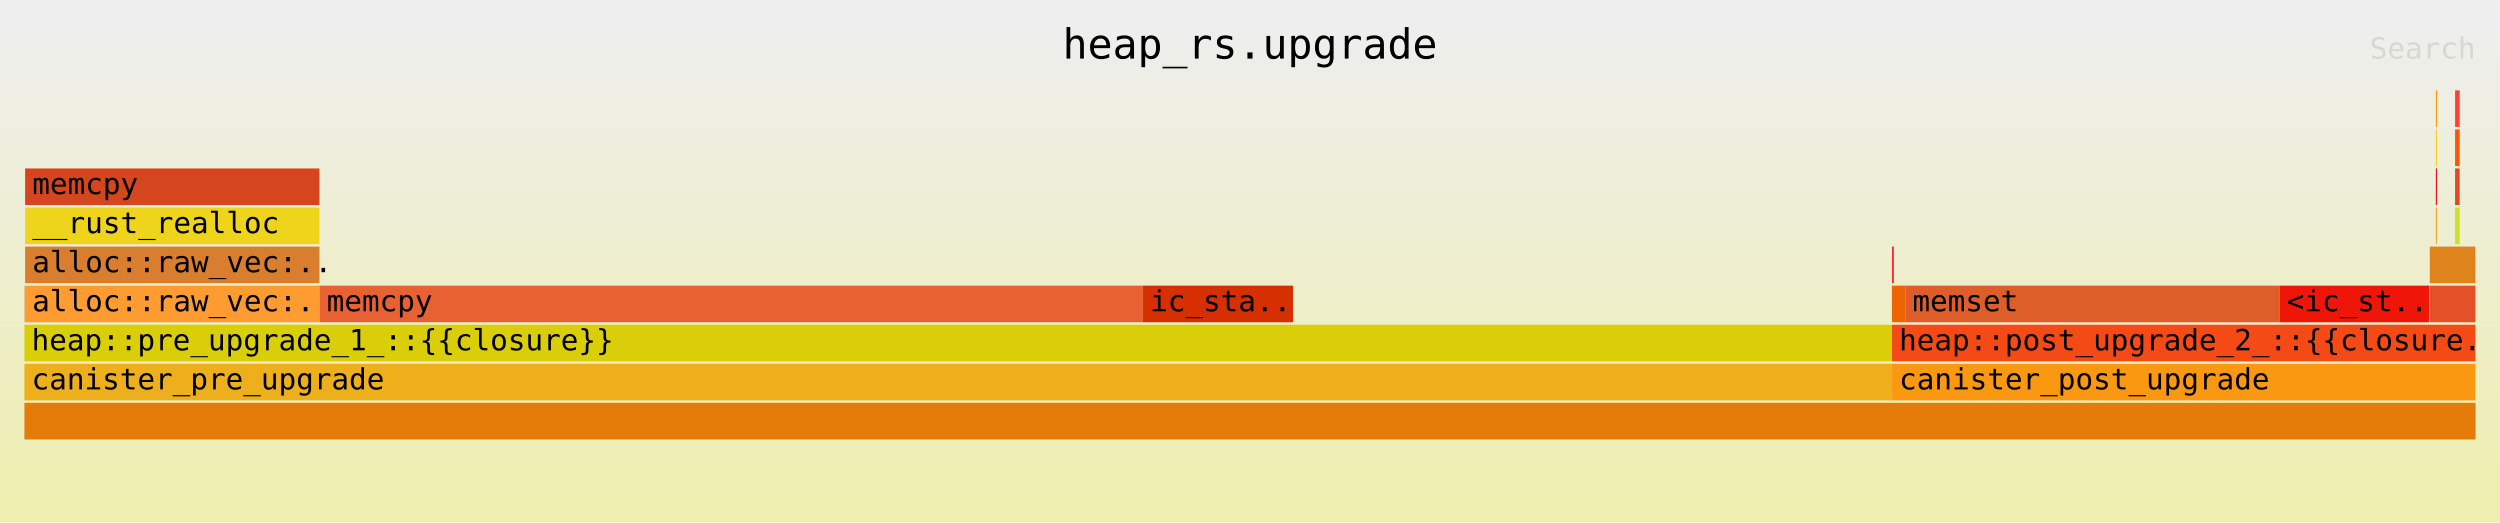
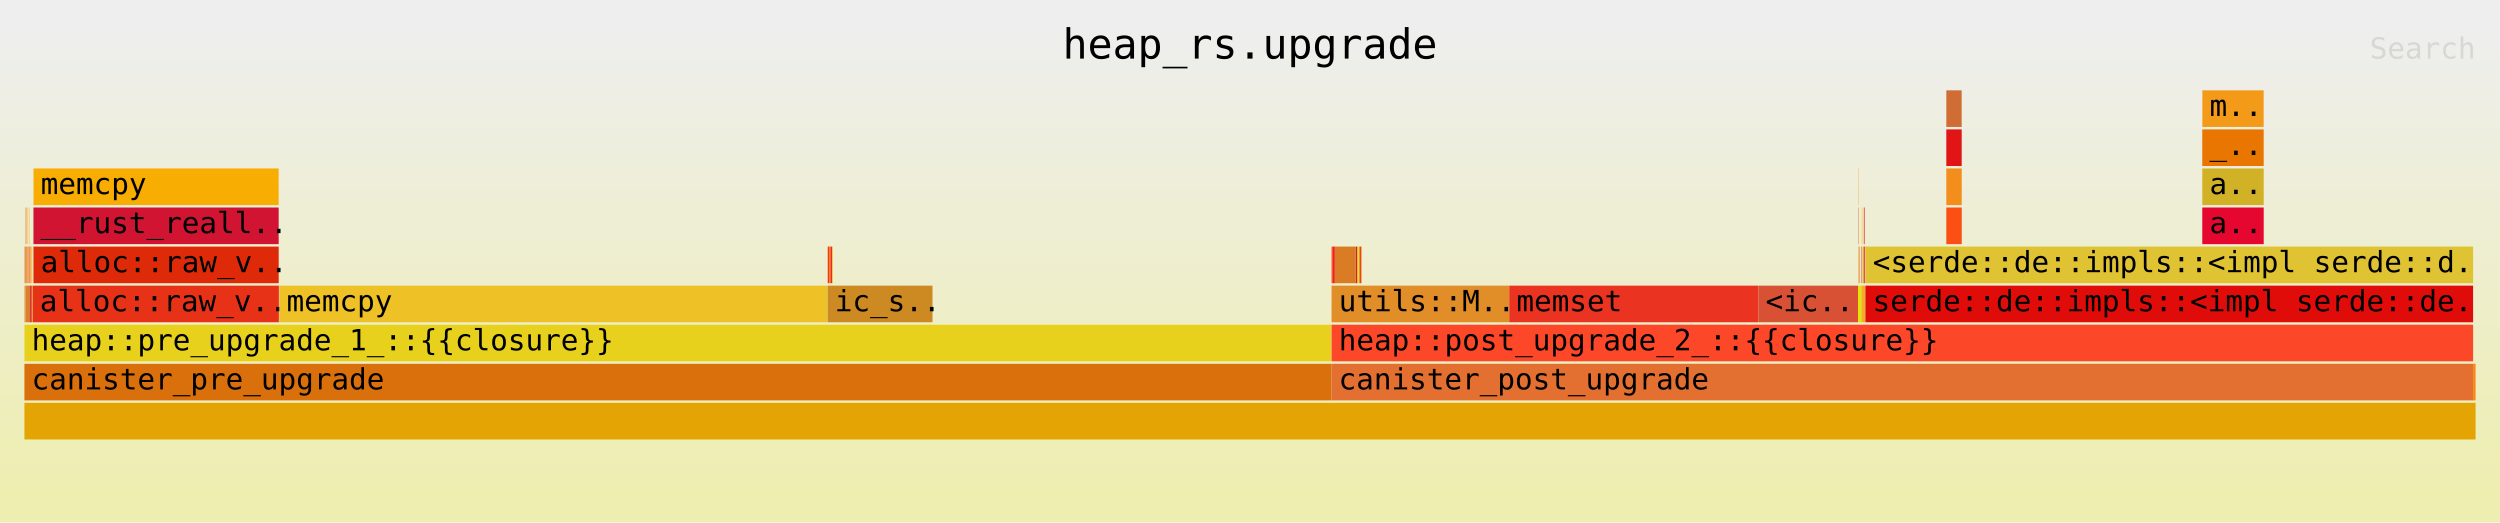
<svg xmlns="http://www.w3.org/2000/svg" xmlns:ns1="http://github.com/jonhoo/inferno" version="1.1" width="1024" height="214" viewBox="0 0 1024 214">
  <defs>
    <linearGradient id="background" y1="0" y2="1" x1="0" x2="0">
      <stop stop-color="#eeeeee" offset="5%" />
      <stop stop-color="#eeeeb0" offset="95%" />
    </linearGradient>
  </defs>
  <style type="text/css">
text { font-family:monospace; font-size:12px }
#title { text-anchor:middle; font-size:17px; }
#matched { text-anchor:end; }
#search { text-anchor:end; opacity:0.1; cursor:pointer; }
#search:hover, #search.show { opacity:1; }
#subtitle { text-anchor:middle; font-color:rgb(160,160,160); }
#unzoom { cursor:pointer; }
#frames &gt; *:hover { stroke:black; stroke-width:0.5; cursor:pointer; }
.hide { display:none; }
.parent { opacity:0.5; }
</style>
  <rect x="0" y="0" width="100%" height="214" fill="url(#background)" />
  <text id="title" fill="rgb(0,0,0)" x="50%" y="24.00">heap_rs.upgrade</text>
  <text id="details" fill="rgb(0,0,0)" x="10" y="197.00"> </text>
  <text id="unzoom" class="hide" fill="rgb(0,0,0)" x="10" y="24.00">Reset Zoom</text>
  <text id="search" fill="rgb(0,0,0)" x="1014" y="24.00">Search</text>
  <text id="matched" fill="rgb(0,0,0)" x="1014" y="197.00"> </text>
-   <svg id="frames" x="10" width="1004" total_samples="130976957">
-     <g>
-       <rect x="0.003%" y="117" width="0.014%" height="15" fill="rgb(207,128,34)" ns1:x="4395" ns1:w="17817" />
-       <text x="0.296%" y="127.50" />
-     </g>
-     <g>
-       <rect x="0.029%" y="69" width="12.009%" height="15" fill="rgb(213,69,30)" ns1:x="37400" ns1:w="15728705" />
-       <text x="0.322%" y="79.50">memcpy</text>
-     </g>
-     <g>
-       <rect x="0.028%" y="85" width="12.009%" height="15" fill="rgb(238,213,27)" ns1:x="37149" ns1:w="15729099" />
-       <text x="0.321%" y="95.50">__rust_realloc</text>
-     </g>
-     <g>
-       <rect x="0.028%" y="101" width="12.009%" height="15" fill="rgb(216,126,46)" ns1:x="37149" ns1:w="15729134" />
-       <text x="0.321%" y="111.50">alloc::raw_vec:..</text>
-     </g>
-     <g>
-       <rect x="0.025%" y="117" width="12.012%" height="15" fill="rgb(254,156,49)" ns1:x="33003" ns1:w="15733528" />
-       <text x="0.318%" y="127.50">alloc::raw_vec:..</text>
-     </g>
-     <g>
-       <rect x="12.04%" y="117" width="33.592%" height="15" fill="rgb(231,97,50)" ns1:x="15768992" ns1:w="43997921" />
-       <text x="12.332%" y="127.50">memcpy</text>
-     </g>
-     <g>
-       <rect x="45.632%" y="117" width="6.124%" height="15" fill="rgb(214,47,1)" ns1:x="59767677" ns1:w="8020905" />
-       <text x="45.925%" y="127.50">ic_sta..</text>
-     </g>
-     <g>
-       <rect x="0%" y="133" width="76.187%" height="15" fill="rgb(218,206,9)" ns1:x="171" ns1:w="99787882" />
-       <text x="0.293%" y="143.50">heap::pre_upgrade_1_::{{closure}}</text>
-     </g>
-     <g>
-       <rect x="0%" y="149" width="76.188%" height="15" fill="rgb(237,175,28)" ns1:x="0" ns1:w="99788412" />
+   <svg id="frames" x="10" width="1004" total_samples="9830767">
+     <g>
+       <rect x="0.004%" y="101" width="0.012%" height="15" fill="rgb(219,178,2)" ns1:x="380" ns1:w="1140" />
+       <text x="0.297%" y="111.50" />
+     </g>
+     <g>
+       <rect x="0.004%" y="117" width="0.014%" height="15" fill="rgb(230,84,51)" ns1:x="375" ns1:w="1349" />
+       <text x="0.297%" y="127.50" />
+     </g>
+     <g>
+       <rect x="0.018%" y="101" width="0.011%" height="15" fill="rgb(213,38,34)" ns1:x="1729" ns1:w="1134" />
+       <text x="0.311%" y="111.50" />
+     </g>
+     <g>
+       <rect x="0.018%" y="117" width="0.013%" height="15" fill="rgb(211,221,45)" ns1:x="1724" ns1:w="1252" />
+       <text x="0.31%" y="127.50" />
+     </g>
+     <g>
+       <rect x="0.031%" y="101" width="0.011%" height="15" fill="rgb(240,200,35)" ns1:x="3057" ns1:w="1134" />
+       <text x="0.324%" y="111.50" />
+     </g>
+     <g>
+       <rect x="0.031%" y="117" width="0.014%" height="15" fill="rgb(235,87,42)" ns1:x="3052" ns1:w="1343" />
+       <text x="0.324%" y="127.50" />
+     </g>
+     <g>
+       <rect x="0.045%" y="85" width="0.01%" height="15" fill="rgb(247,217,51)" ns1:x="4400" ns1:w="995" />
+       <text x="0.338%" y="95.50" />
+     </g>
+     <g>
+       <rect x="0.045%" y="101" width="0.011%" height="15" fill="rgb(216,83,3)" ns1:x="4395" ns1:w="1113" />
+       <text x="0.338%" y="111.50" />
+     </g>
+     <g>
+       <rect x="0.057%" y="85" width="0.01%" height="15" fill="rgb(224,34,30)" ns1:x="5589" ns1:w="995" />
+       <text x="0.35%" y="95.50" />
+     </g>
+     <g>
+       <rect x="0.057%" y="101" width="0.012%" height="15" fill="rgb(220,56,46)" ns1:x="5584" ns1:w="1204" />
+       <text x="0.35%" y="111.50" />
+     </g>
+     <g>
+       <rect x="0.087%" y="85" width="0.033%" height="15" fill="rgb(248,151,52)" ns1:x="8519" ns1:w="3269" />
+       <text x="0.38%" y="95.50" />
+     </g>
+     <g>
+       <rect x="0.078%" y="101" width="0.051%" height="15" fill="rgb(235,121,21)" ns1:x="7668" ns1:w="4986" />
+       <text x="0.371%" y="111.50" />
+     </g>
+     <g>
+       <rect x="0.162%" y="101" width="0.015%" height="15" fill="rgb(237,32,15)" ns1:x="15962" ns1:w="1453" />
+       <text x="0.455%" y="111.50" />
+     </g>
+     <g>
+       <rect x="0.183%" y="85" width="0.01%" height="15" fill="rgb(225,152,53)" ns1:x="17948" ns1:w="995" />
+       <text x="0.475%" y="95.50" />
+     </g>
+     <g>
+       <rect x="0.193%" y="85" width="0.015%" height="15" fill="rgb(237,214,35)" ns1:x="18943" ns1:w="1433" />
+       <text x="0.486%" y="95.50" />
+     </g>
+     <g>
+       <rect x="0.182%" y="101" width="0.028%" height="15" fill="rgb(238,164,38)" ns1:x="17943" ns1:w="2707" />
+       <text x="0.475%" y="111.50" />
+     </g>
+     <g>
+       <rect x="0.21%" y="101" width="0.012%" height="15" fill="rgb(228,41,40)" ns1:x="20650" ns1:w="1219" />
+       <text x="0.503%" y="111.50" />
+     </g>
+     <g>
+       <rect x="0.045%" y="117" width="0.181%" height="15" fill="rgb(219,127,41)" ns1:x="4395" ns1:w="17817" />
+       <text x="0.338%" y="127.50" />
+     </g>
+     <g>
+       <rect x="0.226%" y="101" width="0.011%" height="15" fill="rgb(238,76,36)" ns1:x="22217" ns1:w="1134" />
+       <text x="0.519%" y="111.50" />
+     </g>
+     <g>
+       <rect x="0.237%" y="101" width="0.019%" height="15" fill="rgb(236,154,26)" ns1:x="23351" ns1:w="1874" />
+       <text x="0.53%" y="111.50" />
+     </g>
+     <g>
+       <rect x="0.226%" y="117" width="0.034%" height="15" fill="rgb(213,2,45)" ns1:x="22212" ns1:w="3329" />
+       <text x="0.519%" y="127.50" />
+     </g>
+     <g>
+       <rect x="0.266%" y="101" width="0.012%" height="15" fill="rgb(254,132,35)" ns1:x="26176" ns1:w="1140" />
+       <text x="0.559%" y="111.50" />
+     </g>
+     <g>
+       <rect x="0.278%" y="101" width="0.019%" height="15" fill="rgb(252,178,17)" ns1:x="27316" ns1:w="1895" />
+       <text x="0.571%" y="111.50" />
+     </g>
+     <g>
+       <rect x="0.266%" y="117" width="0.034%" height="15" fill="rgb(218,49,13)" ns1:x="26171" ns1:w="3359" />
+       <text x="0.559%" y="127.50" />
+     </g>
+     <g>
+       <rect x="0.312%" y="101" width="0.01%" height="15" fill="rgb(234,203,28)" ns1:x="30670" ns1:w="991" />
+       <text x="0.605%" y="111.50" />
+     </g>
+     <g>
+       <rect x="0.309%" y="117" width="0.027%" height="15" fill="rgb(234,188,42)" ns1:x="30338" ns1:w="2654" />
+       <text x="0.602%" y="127.50" />
+     </g>
+     <g>
+       <rect x="0.372%" y="69" width="10%" height="15" fill="rgb(247,173,1)" ns1:x="36564" ns1:w="983105" />
+       <text x="0.665%" y="79.50">memcpy</text>
+     </g>
+     <g>
+       <rect x="0.369%" y="85" width="10.004%" height="15" fill="rgb(209,20,50)" ns1:x="36313" ns1:w="983499" />
+       <text x="0.662%" y="95.50">__rust_reall..</text>
+     </g>
+     <g>
+       <rect x="0.369%" y="101" width="10.005%" height="15" fill="rgb(223,42,10)" ns1:x="36313" ns1:w="983534" />
+       <text x="0.662%" y="111.50">alloc::raw_v..</text>
+     </g>
+     <g>
+       <rect x="0.336%" y="117" width="10.041%" height="15" fill="rgb(232,50,23)" ns1:x="33003" ns1:w="987092" />
+       <text x="0.629%" y="127.50">alloc::raw_v..</text>
+     </g>
+     <g>
+       <rect x="10.377%" y="117" width="0.016%" height="15" fill="rgb(213,24,34)" ns1:x="1020095" ns1:w="1616" />
+       <text x="10.669%" y="127.50" />
+     </g>
+     <g>
+       <rect x="10.402%" y="117" width="22.358%" height="15" fill="rgb(238,193,38)" ns1:x="1022556" ns1:w="2197921" />
+       <text x="10.695%" y="127.50">memcpy</text>
+     </g>
+     <g>
+       <rect x="32.773%" y="101" width="0.078%" height="15" fill="rgb(248,57,1)" ns1:x="3221789" ns1:w="7700" />
+       <text x="33.066%" y="111.50" />
+     </g>
+     <g>
+       <rect x="32.851%" y="101" width="0.022%" height="15" fill="rgb(247,148,48)" ns1:x="3229489" ns1:w="2136" />
+       <text x="33.144%" y="111.50" />
+     </g>
+     <g>
+       <rect x="32.879%" y="101" width="0.078%" height="15" fill="rgb(239,47,19)" ns1:x="3232216" ns1:w="7700" />
+       <text x="33.172%" y="111.50" />
+     </g>
+     <g>
+       <rect x="32.957%" y="101" width="0.022%" height="15" fill="rgb(247,205,28)" ns1:x="3239916" ns1:w="2136" />
+       <text x="33.25%" y="111.50" />
+     </g>
+     <g>
+       <rect x="32.766%" y="117" width="4.282%" height="15" fill="rgb(205,137,34)" ns1:x="3221193" ns1:w="420905" />
+       <text x="33.059%" y="127.50">ic_s..</text>
+     </g>
+     <g>
+       <rect x="0.002%" y="133" width="53.316%" height="15" fill="rgb(231,209,28)" ns1:x="171" ns1:w="5241378" />
+       <text x="0.295%" y="143.50">heap::pre_upgrade_1_::{{closure}}</text>
+     </g>
+     <g>
+       <rect x="0%" y="149" width="53.322%" height="15" fill="rgb(218,112,12)" ns1:x="0" ns1:w="5241908" />
      <text x="0.293%" y="159.50">canister_pre_upgrade</text>
    </g>
    <g>
-       <rect x="76.198%" y="101" width="0.063%" height="15" fill="rgb(254,1,26)" ns1:x="99802218" ns1:w="81964" />
-       <text x="76.491%" y="111.50" />
-     </g>
-     <g>
-       <rect x="76.188%" y="117" width="0.544%" height="15" fill="rgb(239,100,2)" ns1:x="99788911" ns1:w="712202" />
-       <text x="76.481%" y="127.50" />
-     </g>
-     <g>
-       <rect x="76.732%" y="117" width="15.269%" height="15" fill="rgb(222,94,42)" ns1:x="100501592" ns1:w="19999074" />
-       <text x="77.025%" y="127.50">memset</text>
-     </g>
-     <g>
-       <rect x="92.001%" y="117" width="6.108%" height="15" fill="rgb(239,21,9)" ns1:x="120500666" ns1:w="7999836" />
-       <text x="92.294%" y="127.50">&lt;ic_st..</text>
-     </g>
-     <g>
-       <rect x="98.119%" y="117" width="0.012%" height="15" fill="rgb(245,166,52)" ns1:x="128513718" ns1:w="16082" />
-       <text x="98.412%" y="127.50" />
-     </g>
-     <g>
-       <rect x="98.38%" y="37" width="0.047%" height="15" fill="rgb(252,156,4)" ns1:x="128854630" ns1:w="61505" />
-       <text x="98.673%" y="47.50" />
-     </g>
-     <g>
-       <rect x="98.379%" y="53" width="0.047%" height="15" fill="rgb(253,204,33)" ns1:x="128854501" ns1:w="61777" />
-       <text x="98.672%" y="63.50" />
-     </g>
-     <g>
-       <rect x="98.379%" y="69" width="0.047%" height="15" fill="rgb(222,17,23)" ns1:x="128854501" ns1:w="61812" />
-       <text x="98.672%" y="79.50" />
-     </g>
-     <g>
-       <rect x="98.379%" y="85" width="0.047%" height="15" fill="rgb(234,171,47)" ns1:x="128854501" ns1:w="61890" />
-       <text x="98.672%" y="95.50" />
-     </g>
-     <g>
-       <rect x="99.164%" y="37" width="0.188%" height="15" fill="rgb(253,67,53)" ns1:x="129881443" ns1:w="245825" />
-       <text x="99.457%" y="47.50" />
-     </g>
-     <g>
-       <rect x="99.163%" y="53" width="0.188%" height="15" fill="rgb(249,89,5)" ns1:x="129881192" ns1:w="246280" />
-       <text x="99.456%" y="63.50" />
-     </g>
-     <g>
-       <rect x="99.163%" y="69" width="0.188%" height="15" fill="rgb(224,75,39)" ns1:x="129881192" ns1:w="246315" />
-       <text x="99.456%" y="79.50" />
-     </g>
-     <g>
-       <rect x="99.163%" y="85" width="0.188%" height="15" fill="rgb(211,223,32)" ns1:x="129881192" ns1:w="246393" />
-       <text x="99.456%" y="95.50" />
-     </g>
-     <g>
-       <rect x="76.188%" y="149" width="23.805%" height="15" fill="rgb(250,152,17)" ns1:x="99788412" ns1:w="31178545" />
-       <text x="76.481%" y="159.50">canister_post_upgrade</text>
-     </g>
-     <g>
-       <rect x="76.188%" y="133" width="23.804%" height="15" fill="rgb(243,74,22)" ns1:x="99788911" ns1:w="31178046" />
-       <text x="76.481%" y="143.50">heap::post_upgrade_2_::{{closure..</text>
-     </g>
-     <g>
-       <rect x="98.132%" y="117" width="1.861%" height="15" fill="rgb(228,81,40)" ns1:x="128530141" ns1:w="2436816" />
-       <text x="98.425%" y="127.50" />
-     </g>
-     <g>
-       <rect x="98.132%" y="101" width="1.86%" height="15" fill="rgb(223,131,28)" ns1:x="128530704" ns1:w="2436253" />
-       <text x="98.425%" y="111.50" />
-     </g>
-     <g>
-       <rect x="0%" y="165" width="100%" height="15" fill="rgb(229,124,10)" ns1:x="0" ns1:w="130976957" />
+       <rect x="53.328%" y="101" width="0.053%" height="15" fill="rgb(243,80,17)" ns1:x="5242557" ns1:w="5244" />
+       <text x="53.621%" y="111.50" />
+     </g>
+     <g>
+       <rect x="53.381%" y="101" width="0.08%" height="15" fill="rgb(245,24,37)" ns1:x="5247801" ns1:w="7850" />
+       <text x="53.674%" y="111.50" />
+     </g>
+     <g>
+       <rect x="53.462%" y="101" width="0.834%" height="15" fill="rgb(217,124,36)" ns1:x="5255714" ns1:w="81964" />
+       <text x="53.755%" y="111.50" />
+     </g>
+     <g>
+       <rect x="54.306%" y="101" width="0.078%" height="15" fill="rgb(217,33,6)" ns1:x="5338665" ns1:w="7700" />
+       <text x="54.599%" y="111.50" />
+     </g>
+     <g>
+       <rect x="54.386%" y="101" width="0.078%" height="15" fill="rgb(232,221,46)" ns1:x="5346564" ns1:w="7700" />
+       <text x="54.679%" y="111.50" />
+     </g>
+     <g>
+       <rect x="54.467%" y="101" width="0.079%" height="15" fill="rgb(232,73,11)" ns1:x="5354568" ns1:w="7715" />
+       <text x="54.76%" y="111.50" />
+     </g>
+     <g>
+       <rect x="53.327%" y="117" width="7.245%" height="15" fill="rgb(225,141,40)" ns1:x="5242407" ns1:w="712202" />
+       <text x="53.62%" y="127.50">utils::M..</text>
+     </g>
+     <g>
+       <rect x="60.576%" y="117" width="10.163%" height="15" fill="rgb(235,51,33)" ns1:x="5955088" ns1:w="999074" />
+       <text x="60.869%" y="127.50">memset</text>
+     </g>
+     <g>
+       <rect x="70.739%" y="117" width="4.067%" height="15" fill="rgb(217,81,53)" ns1:x="6954162" ns1:w="399836" />
+       <text x="71.032%" y="127.50">&lt;ic..</text>
+     </g>
+     <g>
+       <rect x="74.831%" y="69" width="0.011%" height="15" fill="rgb(238,145,6)" ns1:x="7356408" ns1:w="1086" />
+       <text x="75.123%" y="79.50" />
+     </g>
+     <g>
+       <rect x="74.83%" y="85" width="0.013%" height="15" fill="rgb(214,62,13)" ns1:x="7356332" ns1:w="1303" />
+       <text x="75.123%" y="95.50" />
+     </g>
+     <g>
+       <rect x="74.828%" y="101" width="0.029%" height="15" fill="rgb(225,143,48)" ns1:x="7356202" ns1:w="2844" />
+       <text x="75.121%" y="111.50" />
+     </g>
+     <g>
+       <rect x="74.859%" y="101" width="0.017%" height="15" fill="rgb(219,127,18)" ns1:x="7359239" ns1:w="1709" />
+       <text x="75.152%" y="111.50" />
+     </g>
+     <g>
+       <rect x="74.806%" y="117" width="0.13%" height="15" fill="rgb(226,229,4)" ns1:x="7353998" ns1:w="12806" />
+       <text x="75.099%" y="127.50" />
+     </g>
+     <g>
+       <rect x="74.942%" y="85" width="0.01%" height="15" fill="rgb(251,224,11)" ns1:x="7367379" ns1:w="995" />
+       <text x="75.235%" y="95.50" />
+     </g>
+     <g>
+       <rect x="74.942%" y="101" width="0.016%" height="15" fill="rgb(223,29,1)" ns1:x="7367374" ns1:w="1568" />
+       <text x="75.235%" y="111.50" />
+     </g>
+     <g>
+       <rect x="74.999%" y="85" width="0.023%" height="15" fill="rgb(251,154,48)" ns1:x="7372981" ns1:w="2221" />
+       <text x="75.292%" y="95.50" />
+     </g>
+     <g>
+       <rect x="74.992%" y="101" width="0.039%" height="15" fill="rgb(234,161,17)" ns1:x="7372276" ns1:w="3812" />
+       <text x="75.285%" y="111.50" />
+     </g>
+     <g>
+       <rect x="75.04%" y="101" width="0.015%" height="15" fill="rgb(221,56,25)" ns1:x="7377000" ns1:w="1498" />
+       <text x="75.333%" y="111.50" />
+     </g>
+     <g>
+       <rect x="75.061%" y="85" width="0.01%" height="15" fill="rgb(223,4,28)" ns1:x="7379029" ns1:w="995" />
+       <text x="75.353%" y="95.50" />
+     </g>
+     <g>
+       <rect x="75.071%" y="85" width="0.015%" height="15" fill="rgb(221,8,20)" ns1:x="7380024" ns1:w="1433" />
+       <text x="75.364%" y="95.50" />
+     </g>
+     <g>
+       <rect x="75.061%" y="101" width="0.028%" height="15" fill="rgb(227,19,4)" ns1:x="7379024" ns1:w="2710" />
+       <text x="75.353%" y="111.50" />
+     </g>
+     <g>
+       <rect x="75.088%" y="101" width="0.012%" height="15" fill="rgb(216,88,47)" ns1:x="7381734" ns1:w="1219" />
+       <text x="75.381%" y="111.50" />
+     </g>
+     <g>
+       <rect x="74.94%" y="117" width="0.164%" height="15" fill="rgb(242,173,37)" ns1:x="7367214" ns1:w="16082" />
+       <text x="75.233%" y="127.50" />
+     </g>
+     <g>
+       <rect x="78.408%" y="37" width="0.626%" height="15" fill="rgb(207,109,53)" ns1:x="7708126" ns1:w="61505" />
+       <text x="78.701%" y="47.50" />
+     </g>
+     <g>
+       <rect x="78.407%" y="53" width="0.628%" height="15" fill="rgb(225,21,22)" ns1:x="7707997" ns1:w="61777" />
+       <text x="78.7%" y="63.50" />
+     </g>
+     <g>
+       <rect x="78.407%" y="69" width="0.629%" height="15" fill="rgb(243,141,28)" ns1:x="7707997" ns1:w="61812" />
+       <text x="78.7%" y="79.50" />
+     </g>
+     <g>
+       <rect x="78.407%" y="85" width="0.63%" height="15" fill="rgb(252,79,19)" ns1:x="7707997" ns1:w="61890" />
+       <text x="78.7%" y="95.50" />
+     </g>
+     <g>
+       <rect x="88.853%" y="37" width="2.501%" height="15" fill="rgb(243,154,25)" ns1:x="8734939" ns1:w="245825" />
+       <text x="89.146%" y="47.50">m..</text>
+     </g>
+     <g>
+       <rect x="88.85%" y="53" width="2.505%" height="15" fill="rgb(232,118,0)" ns1:x="8734688" ns1:w="246280" />
+       <text x="89.144%" y="63.50">_..</text>
+     </g>
+     <g>
+       <rect x="88.85%" y="69" width="2.506%" height="15" fill="rgb(209,178,38)" ns1:x="8734688" ns1:w="246315" />
+       <text x="89.144%" y="79.50">a..</text>
+     </g>
+     <g>
+       <rect x="88.85%" y="85" width="2.506%" height="15" fill="rgb(229,7,47)" ns1:x="8734688" ns1:w="246393" />
+       <text x="89.144%" y="95.50">a..</text>
+     </g>
+     <g>
+       <rect x="53.322%" y="149" width="46.577%" height="15" fill="rgb(227,112,48)" ns1:x="5241908" ns1:w="4578859" />
+       <text x="53.614%" y="159.50">canister_post_upgrade</text>
+     </g>
+     <g>
+       <rect x="53.327%" y="133" width="46.572%" height="15" fill="rgb(252,72,41)" ns1:x="5242407" ns1:w="4578360" />
+       <text x="53.62%" y="143.50">heap::post_upgrade_2_::{{closure}}</text>
+     </g>
+     <g>
+       <rect x="75.107%" y="117" width="24.791%" height="15" fill="rgb(224,12,9)" ns1:x="7383637" ns1:w="2437130" />
+       <text x="75.4%" y="127.50">serde::de::impls::&lt;impl serde::de..</text>
+     </g>
+     <g>
+       <rect x="75.113%" y="101" width="24.785%" height="15" fill="rgb(224,195,51)" ns1:x="7384200" ns1:w="2436567" />
+       <text x="75.406%" y="111.50">&lt;serde::de::impls::&lt;impl serde::d..</text>
+     </g>
+     <g>
+       <rect x="0%" y="165" width="100%" height="15" fill="rgb(228,164,3)" ns1:x="0" ns1:w="9830767" />
      <text x="0.293%" y="175.50" />
+     </g>
+     <g>
+       <rect x="99.898%" y="149" width="0.102%" height="15" fill="rgb(248,134,24)" ns1:x="9820767" ns1:w="10000" />
+       <text x="100.191%" y="159.50" />
    </g>
  </svg>
</svg>
